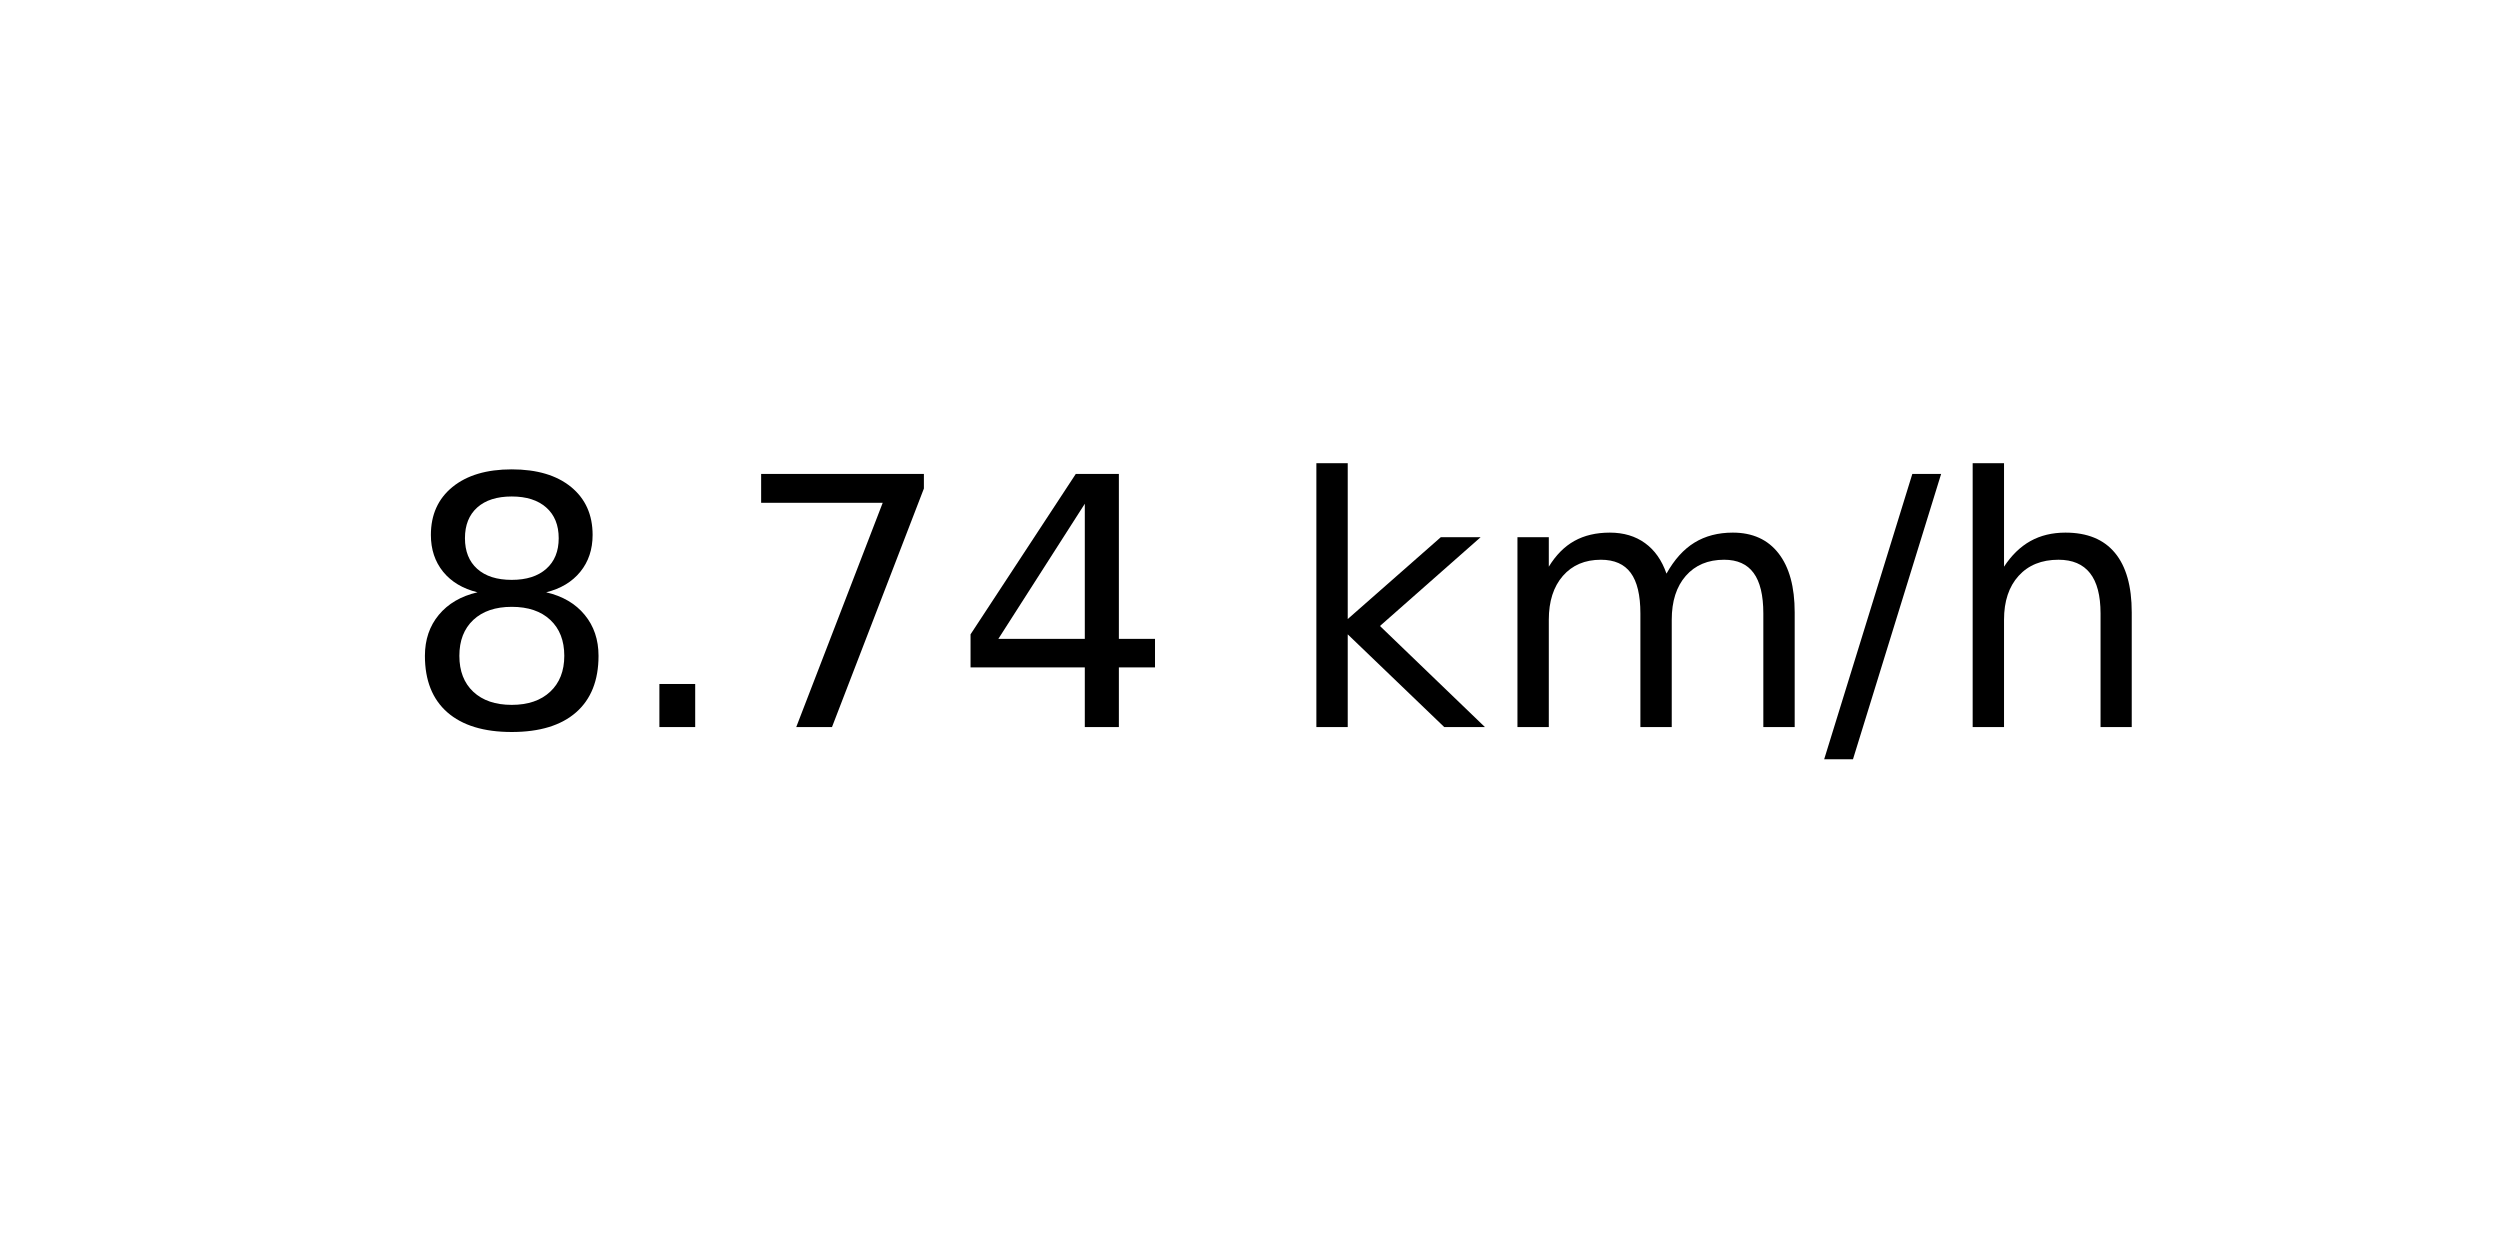
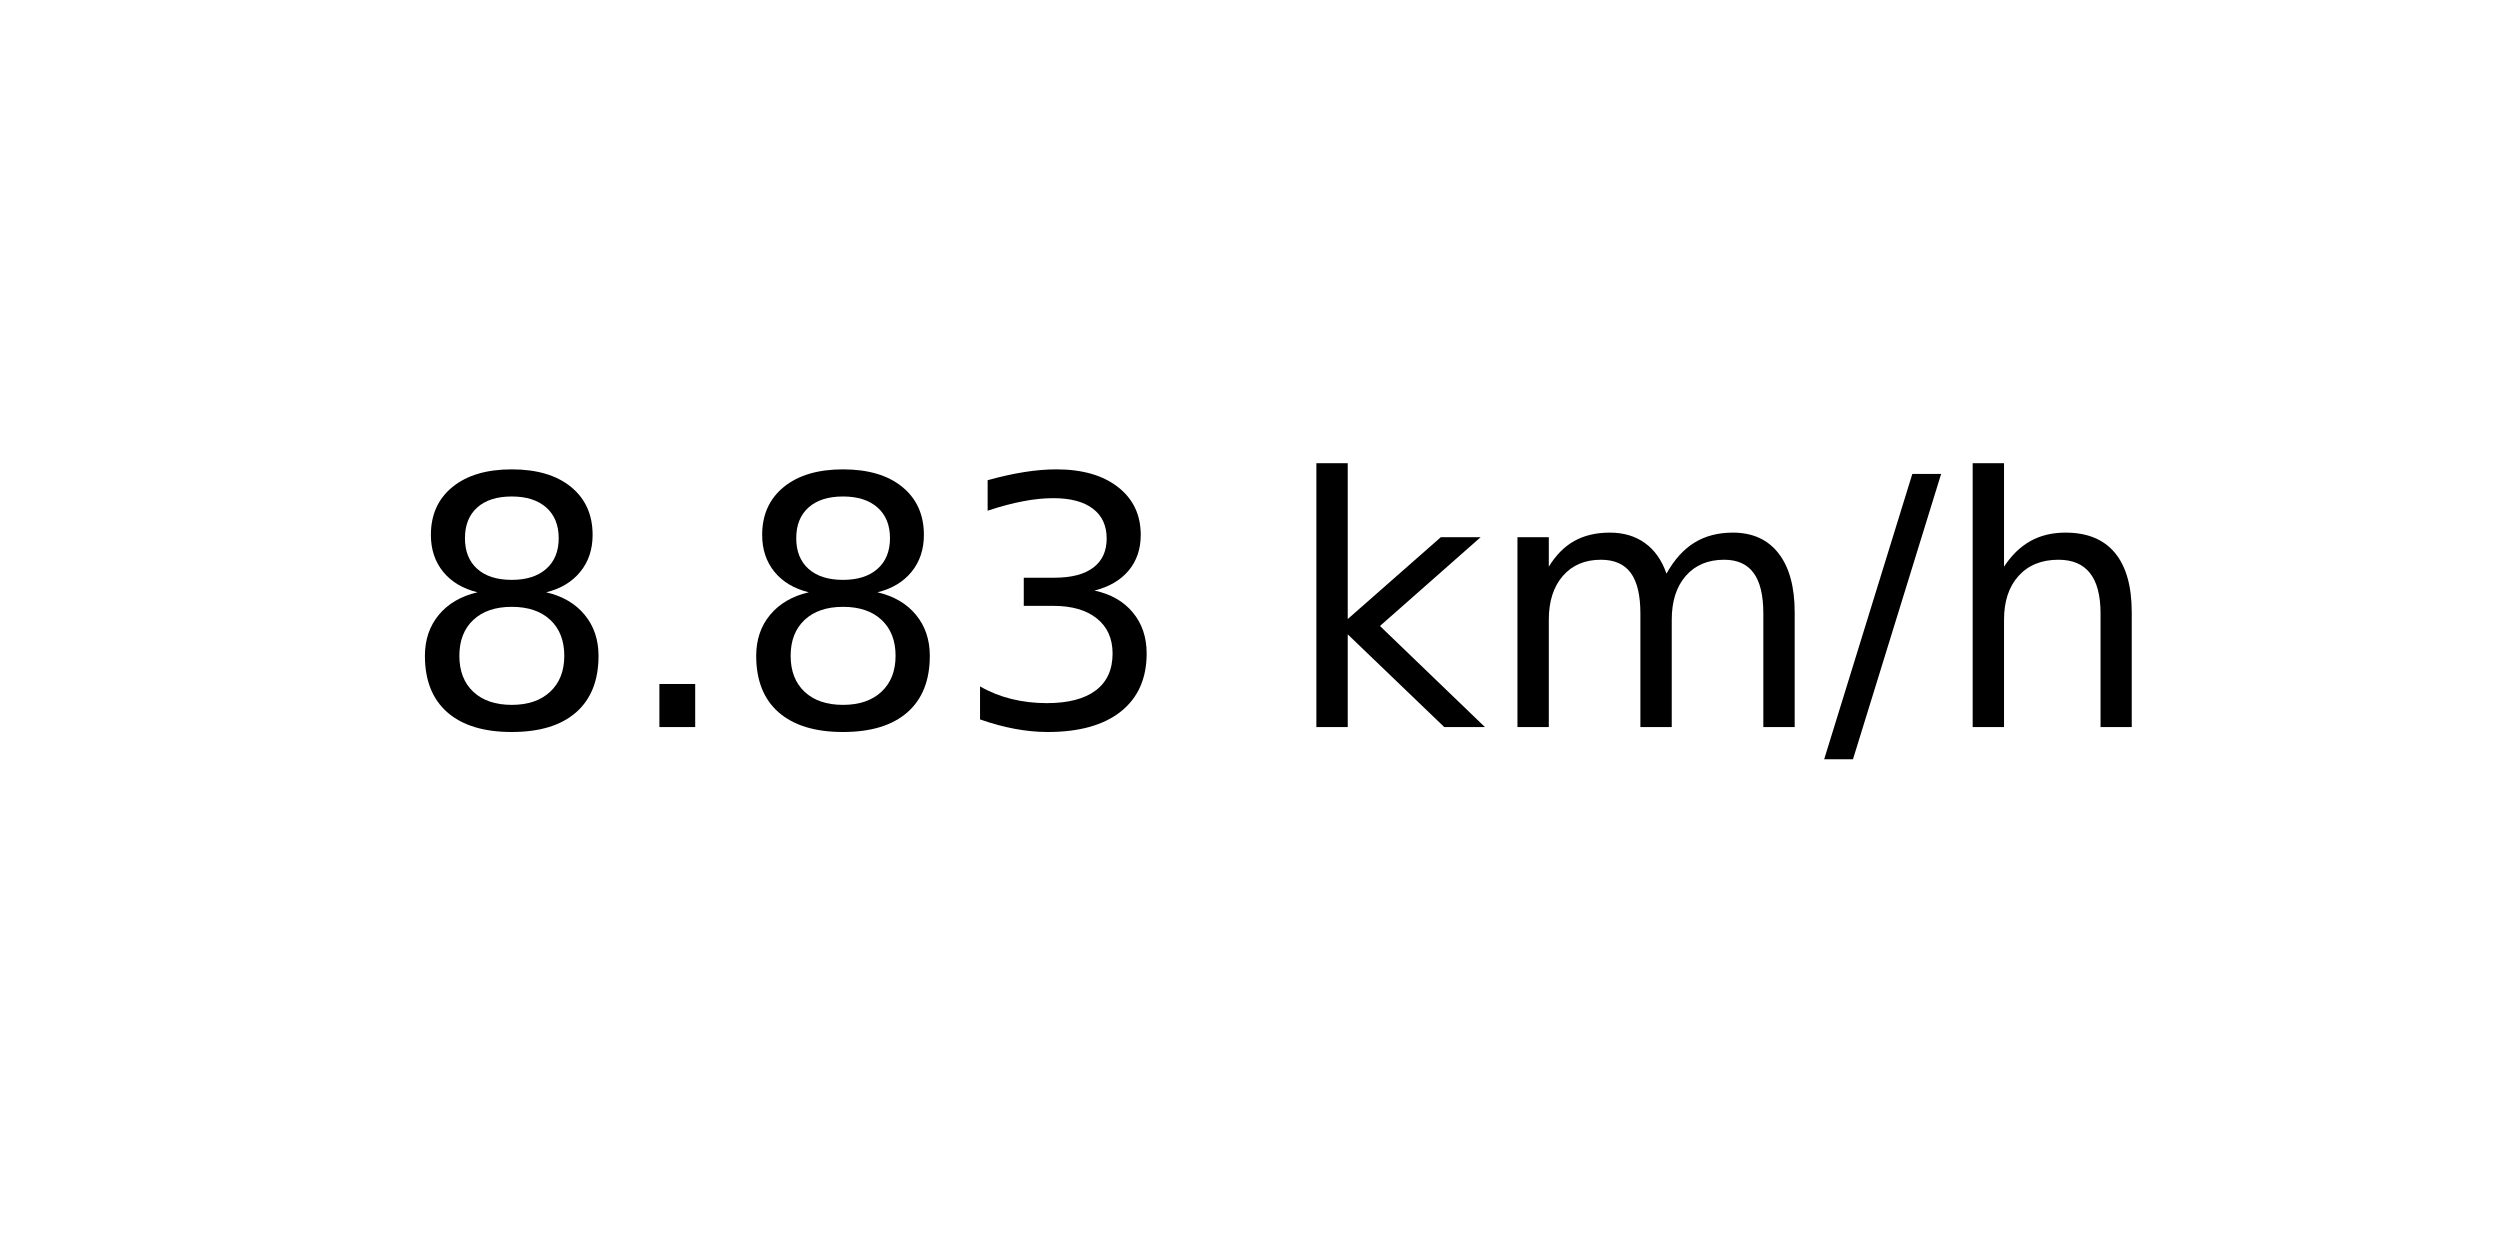
<svg xmlns="http://www.w3.org/2000/svg" xmlns:xlink="http://www.w3.org/1999/xlink" width="72pt" height="36pt" viewBox="0 0 72 36" version="1.1">
  <defs>
    <style type="text/css">*{stroke-linejoin: round; stroke-linecap: butt}</style>
  </defs>
  <g id="figure_1">
    <g id="axes_1">
      <g id="text_1">
        <g transform="translate(11.55937 20.93937) scale(0.1 -0.1)">
          <defs>
            <path id="DejaVuSans-38" d="M 2034 2216  Q 1584 2216 1326 1975  Q 1069 1734 1069 1313  Q 1069 891 1326 650  Q 1584 409 2034 409  Q 2484 409 2743 651  Q 3003 894 3003 1313  Q 3003 1734 2745 1975  Q 2488 2216 2034 2216  z M 1403 2484  Q 997 2584 770 2862  Q 544 3141 544 3541  Q 544 4100 942 4425  Q 1341 4750 2034 4750  Q 2731 4750 3128 4425  Q 3525 4100 3525 3541  Q 3525 3141 3298 2862  Q 3072 2584 2669 2484  Q 3125 2378 3379 2068  Q 3634 1759 3634 1313  Q 3634 634 3220 271  Q 2806 -91 2034 -91  Q 1263 -91 848 271  Q 434 634 434 1313  Q 434 1759 690 2068  Q 947 2378 1403 2484  z M 1172 3481  Q 1172 3119 1398 2916  Q 1625 2713 2034 2713  Q 2441 2713 2670 2916  Q 2900 3119 2900 3481  Q 2900 3844 2670 4047  Q 2441 4250 2034 4250  Q 1625 4250 1398 4047  Q 1172 3844 1172 3481  z " transform="scale(0.015625)" />
            <path id="DejaVuSans-2e" d="M 684 794  L 1344 794  L 1344 0  L 684 0  L 684 794  z " transform="scale(0.015625)" />
-             <path id="DejaVuSans-37" d="M 525 4666  L 3525 4666  L 3525 4397  L 1831 0  L 1172 0  L 2766 4134  L 525 4134  L 525 4666  z " transform="scale(0.015625)" />
-             <path id="DejaVuSans-34" d="M 2419 4116  L 825 1625  L 2419 1625  L 2419 4116  z M 2253 4666  L 3047 4666  L 3047 1625  L 3713 1625  L 3713 1100  L 3047 1100  L 3047 0  L 2419 0  L 2419 1100  L 313 1100  L 313 1709  L 2253 4666  z " transform="scale(0.015625)" />
+             <path id="DejaVuSans-33" d="M 2597 2516  Q 3050 2419 3304 2112  Q 3559 1806 3559 1356  Q 3559 666 3084 287  Q 2609 -91 1734 -91  Q 1441 -91 1130 -33  Q 819 25 488 141  L 488 750  Q 750 597 1062 519  Q 1375 441 1716 441  Q 2309 441 2620 675  Q 2931 909 2931 1356  Q 2931 1769 2642 2001  Q 2353 2234 1838 2234  L 1294 2234  L 1294 2753  L 1863 2753  Q 2328 2753 2575 2939  Q 2822 3125 2822 3475  Q 2822 3834 2567 4026  Q 2313 4219 1838 4219  Q 1578 4219 1281 4162  Q 984 4106 628 3988  L 628 4550  Q 988 4650 1302 4700  Q 1616 4750 1894 4750  Q 2613 4750 3031 4423  Q 3450 4097 3450 3541  Q 3450 3153 3228 2886  Q 3006 2619 2597 2516  z " transform="scale(0.015625)" />
            <path id="DejaVuSans-20" transform="scale(0.015625)" />
            <path id="DejaVuSans-6b" d="M 581 4863  L 1159 4863  L 1159 1991  L 2875 3500  L 3609 3500  L 1753 1863  L 3688 0  L 2938 0  L 1159 1709  L 1159 0  L 581 0  L 581 4863  z " transform="scale(0.015625)" />
            <path id="DejaVuSans-6d" d="M 3328 2828  Q 3544 3216 3844 3400  Q 4144 3584 4550 3584  Q 5097 3584 5394 3201  Q 5691 2819 5691 2113  L 5691 0  L 5113 0  L 5113 2094  Q 5113 2597 4934 2840  Q 4756 3084 4391 3084  Q 3944 3084 3684 2787  Q 3425 2491 3425 1978  L 3425 0  L 2847 0  L 2847 2094  Q 2847 2600 2669 2842  Q 2491 3084 2119 3084  Q 1678 3084 1418 2786  Q 1159 2488 1159 1978  L 1159 0  L 581 0  L 581 3500  L 1159 3500  L 1159 2956  Q 1356 3278 1631 3431  Q 1906 3584 2284 3584  Q 2666 3584 2933 3390  Q 3200 3197 3328 2828  z " transform="scale(0.015625)" />
            <path id="DejaVuSans-2f" d="M 1625 4666  L 2156 4666  L 531 -594  L 0 -594  L 1625 4666  z " transform="scale(0.015625)" />
            <path id="DejaVuSans-68" d="M 3513 2113  L 3513 0  L 2938 0  L 2938 2094  Q 2938 2591 2744 2837  Q 2550 3084 2163 3084  Q 1697 3084 1428 2787  Q 1159 2491 1159 1978  L 1159 0  L 581 0  L 581 4863  L 1159 4863  L 1159 2956  Q 1366 3272 1645 3428  Q 1925 3584 2291 3584  Q 2894 3584 3203 3211  Q 3513 2838 3513 2113  z " transform="scale(0.015625)" />
          </defs>
          <use xlink:href="#DejaVuSans-38" />
          <use xlink:href="#DejaVuSans-2e" x="63.623" />
-           <use xlink:href="#DejaVuSans-37" x="95.41" />
-           <use xlink:href="#DejaVuSans-34" x="159.033" />
+           <use xlink:href="#DejaVuSans-38" x="95.41" />
+           <use xlink:href="#DejaVuSans-33" x="159.033" />
          <use xlink:href="#DejaVuSans-20" x="222.656" />
          <use xlink:href="#DejaVuSans-6b" x="254.443" />
          <use xlink:href="#DejaVuSans-6d" x="312.354" />
          <use xlink:href="#DejaVuSans-2f" x="409.766" />
          <use xlink:href="#DejaVuSans-68" x="443.457" />
        </g>
      </g>
    </g>
  </g>
</svg>
